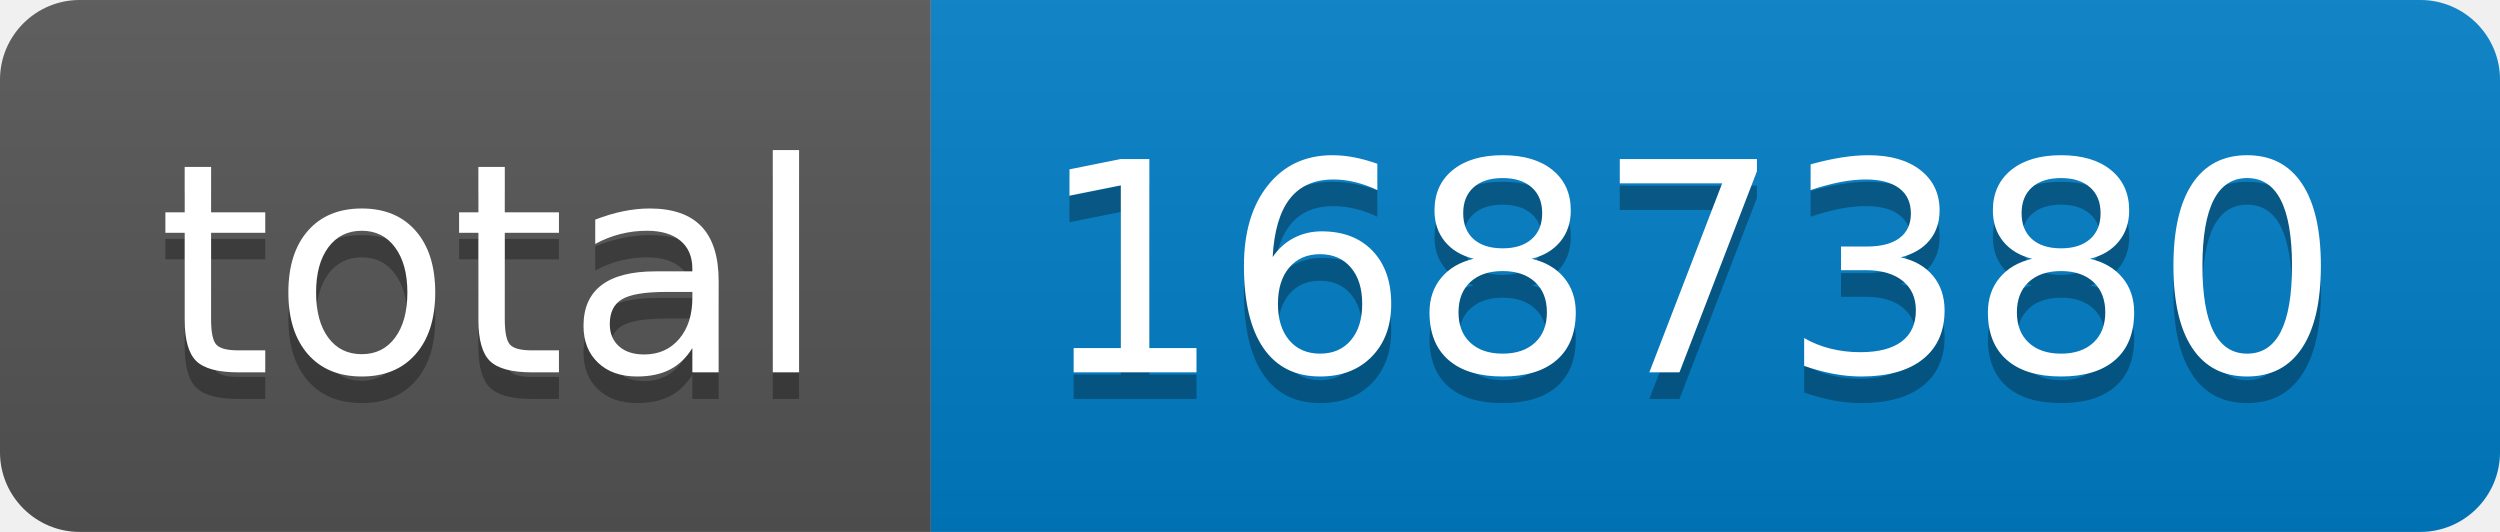
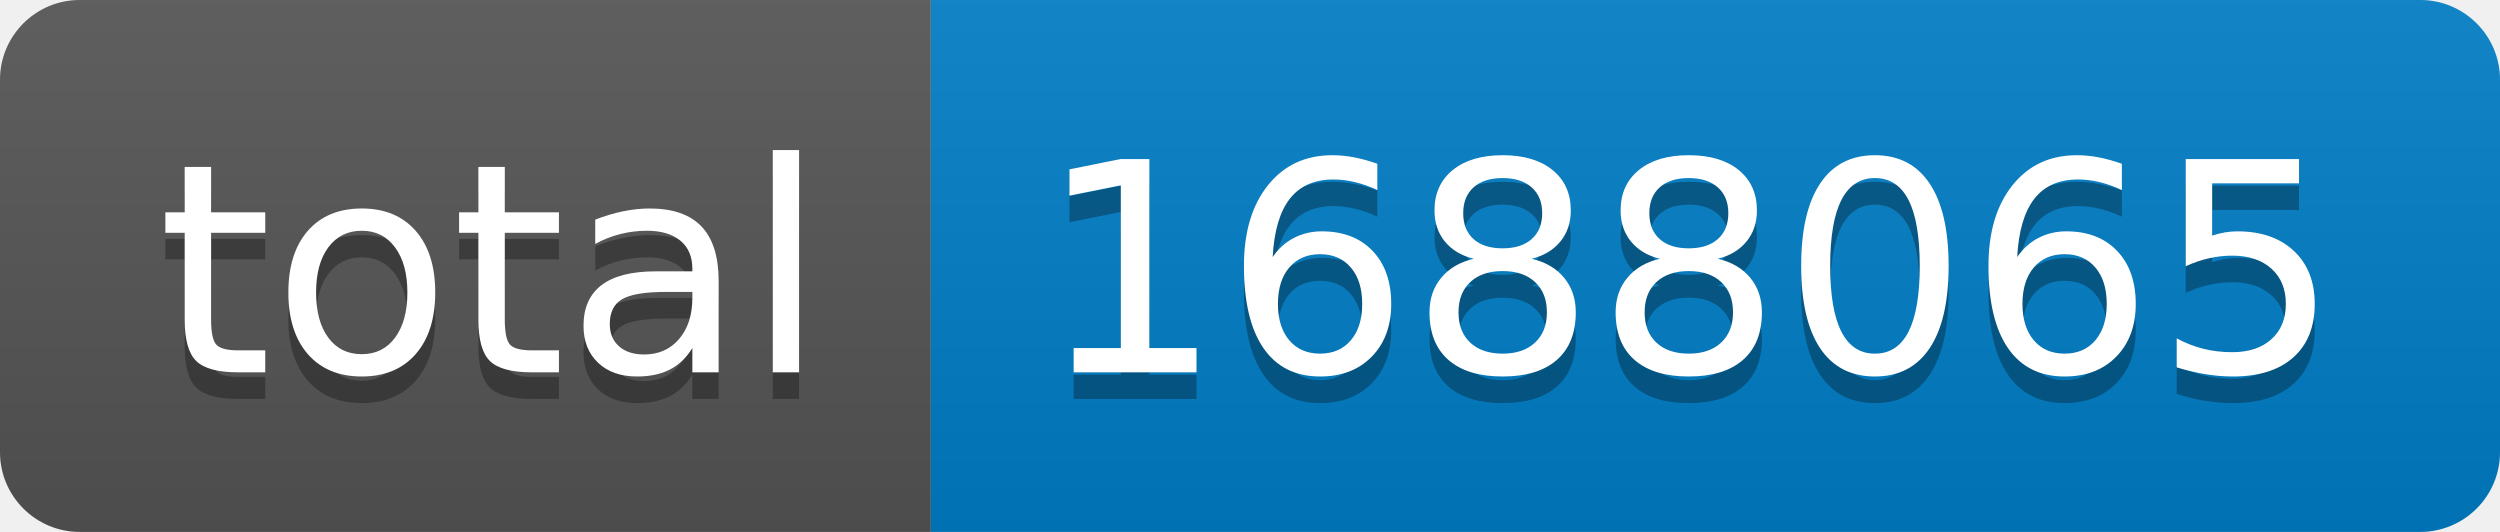
- <svg xmlns="http://www.w3.org/2000/svg" width="94" height="20" role="img" aria-label="total: 1687380">
+ <svg xmlns="http://www.w3.org/2000/svg" width="94" height="20" role="img" aria-label="total: 1688065">
  <linearGradient id="s" x2="0" y2="100%">
    <stop offset="0" stop-color="#bbb" stop-opacity=".1" />
    <stop offset="1" stop-opacity=".1" />
  </linearGradient>
  <clipPath id="r">
    <rect width="94" height="20" rx="3" fill="#fff" />
  </clipPath>
  <g clip-path="url(#r)">
    <rect width="35" height="20" fill="#555" />
    <rect x="35" width="59" height="20" fill="#007ec6" />
    <rect width="94" height="20" fill="url(#s)" />
  </g>
  <g fill="#fff" text-anchor="middle" font-family="Verdana,Geneva,DejaVu Sans,sans-serif" text-rendering="geometricPrecision" font-size="110">
    <text aria-hidden="true" x="185" y="150" fill="#010101" fill-opacity=".3" transform="scale(.1)" textLength="250">total</text>
    <text x="185" y="140" transform="scale(.1)" fill="#fff" textLength="250">total</text>
-     <text aria-hidden="true" x="635" y="150" fill="#010101" fill-opacity=".3" transform="scale(.1)" textLength="490">1687380</text>
-     <text x="635" y="140" transform="scale(.1)" fill="#fff" textLength="490">1687380</text>
+     <text aria-hidden="true" x="635" y="150" fill="#010101" fill-opacity=".3" transform="scale(.1)" textLength="490">1688065</text>
+     <text x="635" y="140" transform="scale(.1)" fill="#fff" textLength="490">1688065</text>
  </g>
</svg>
